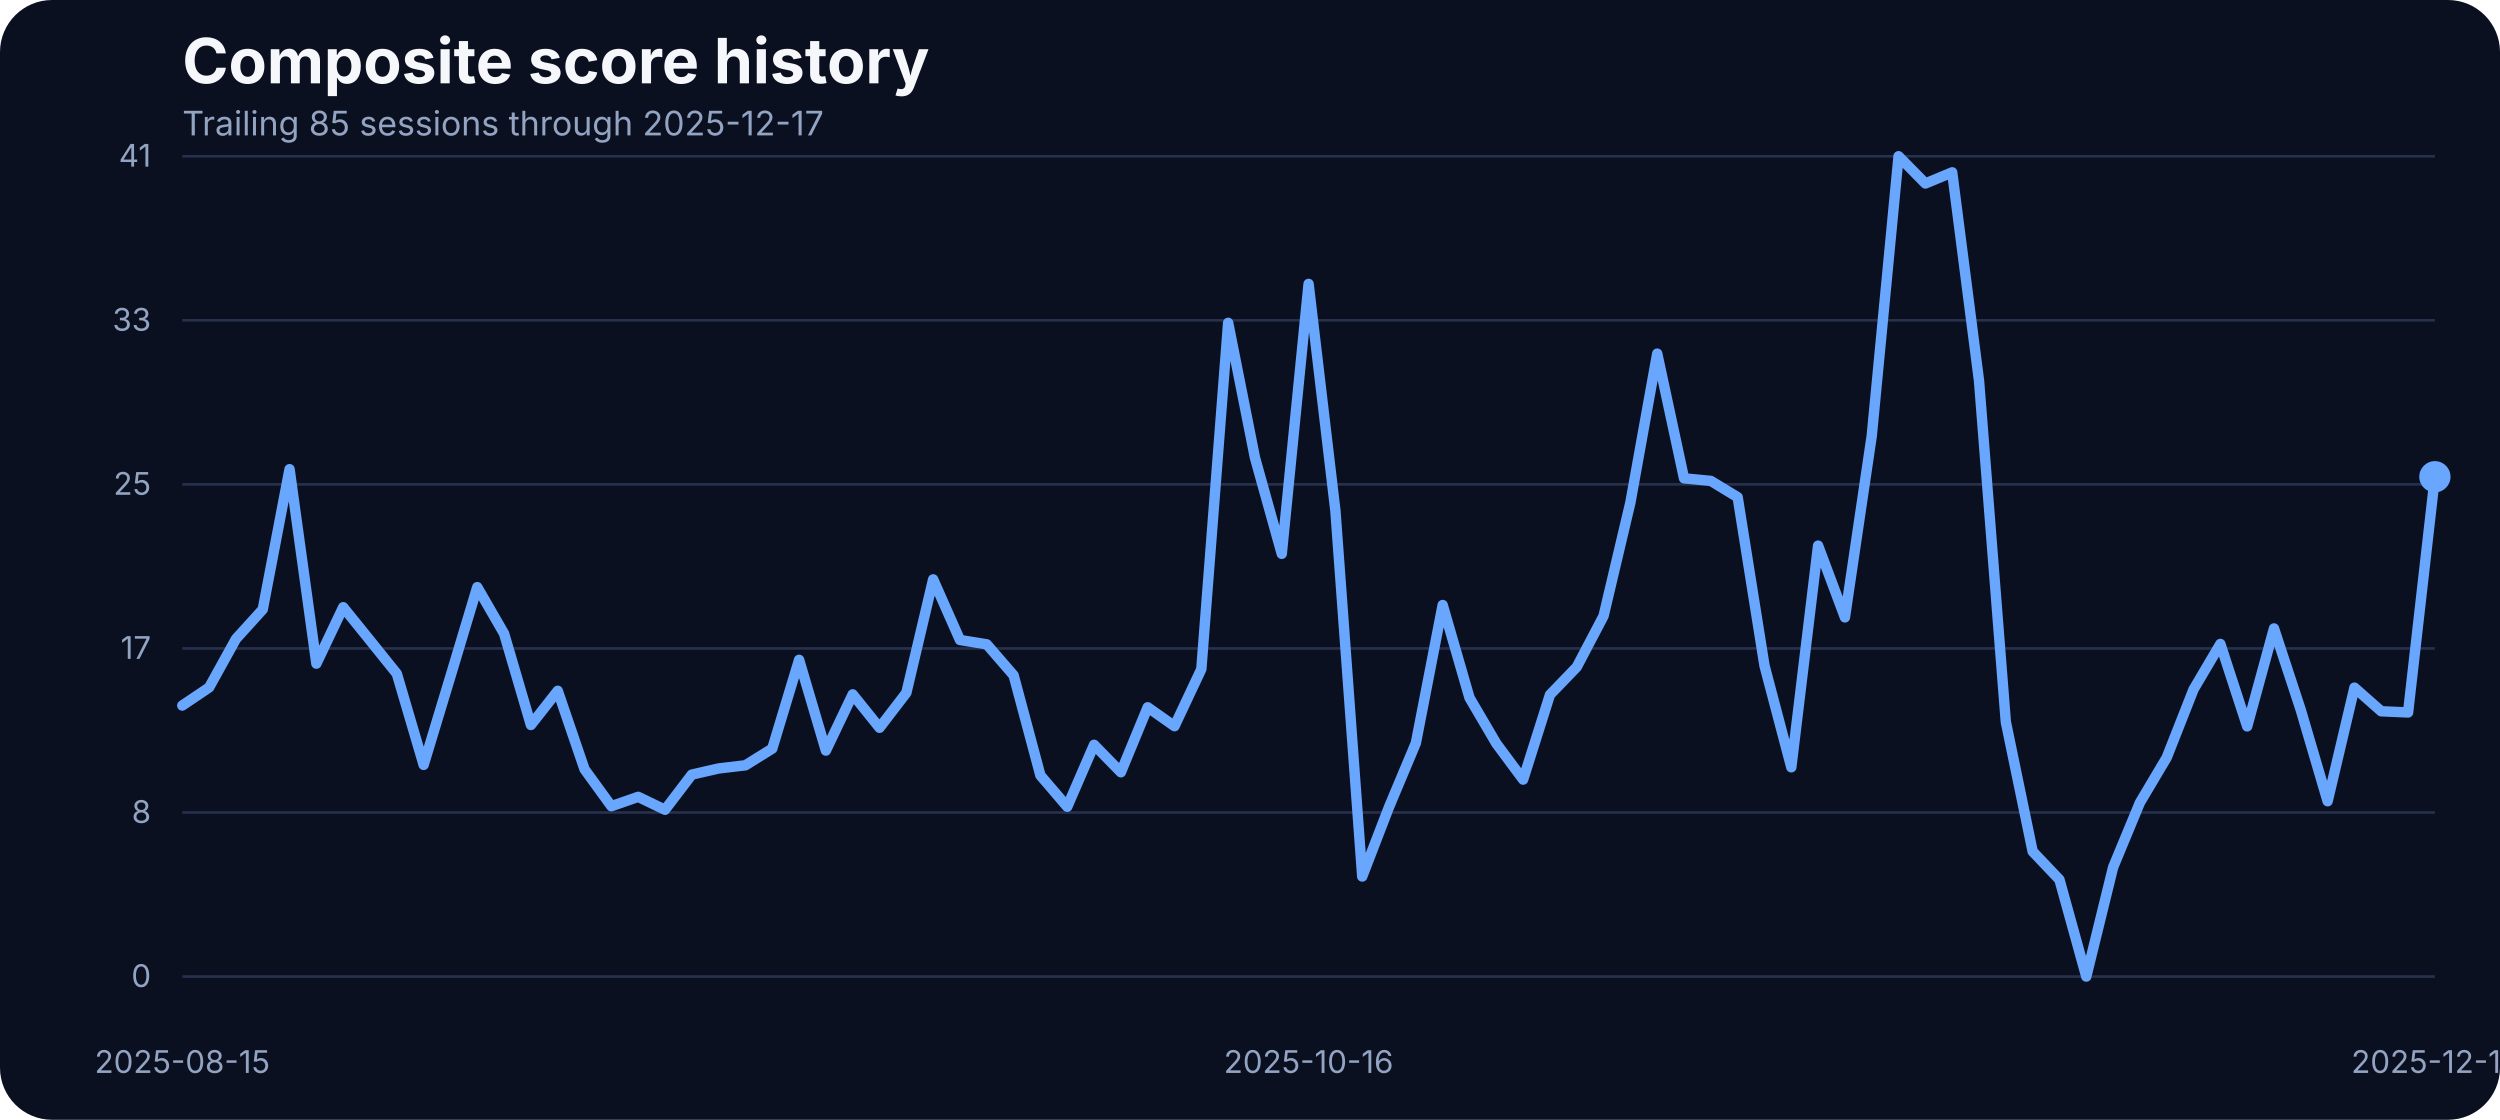
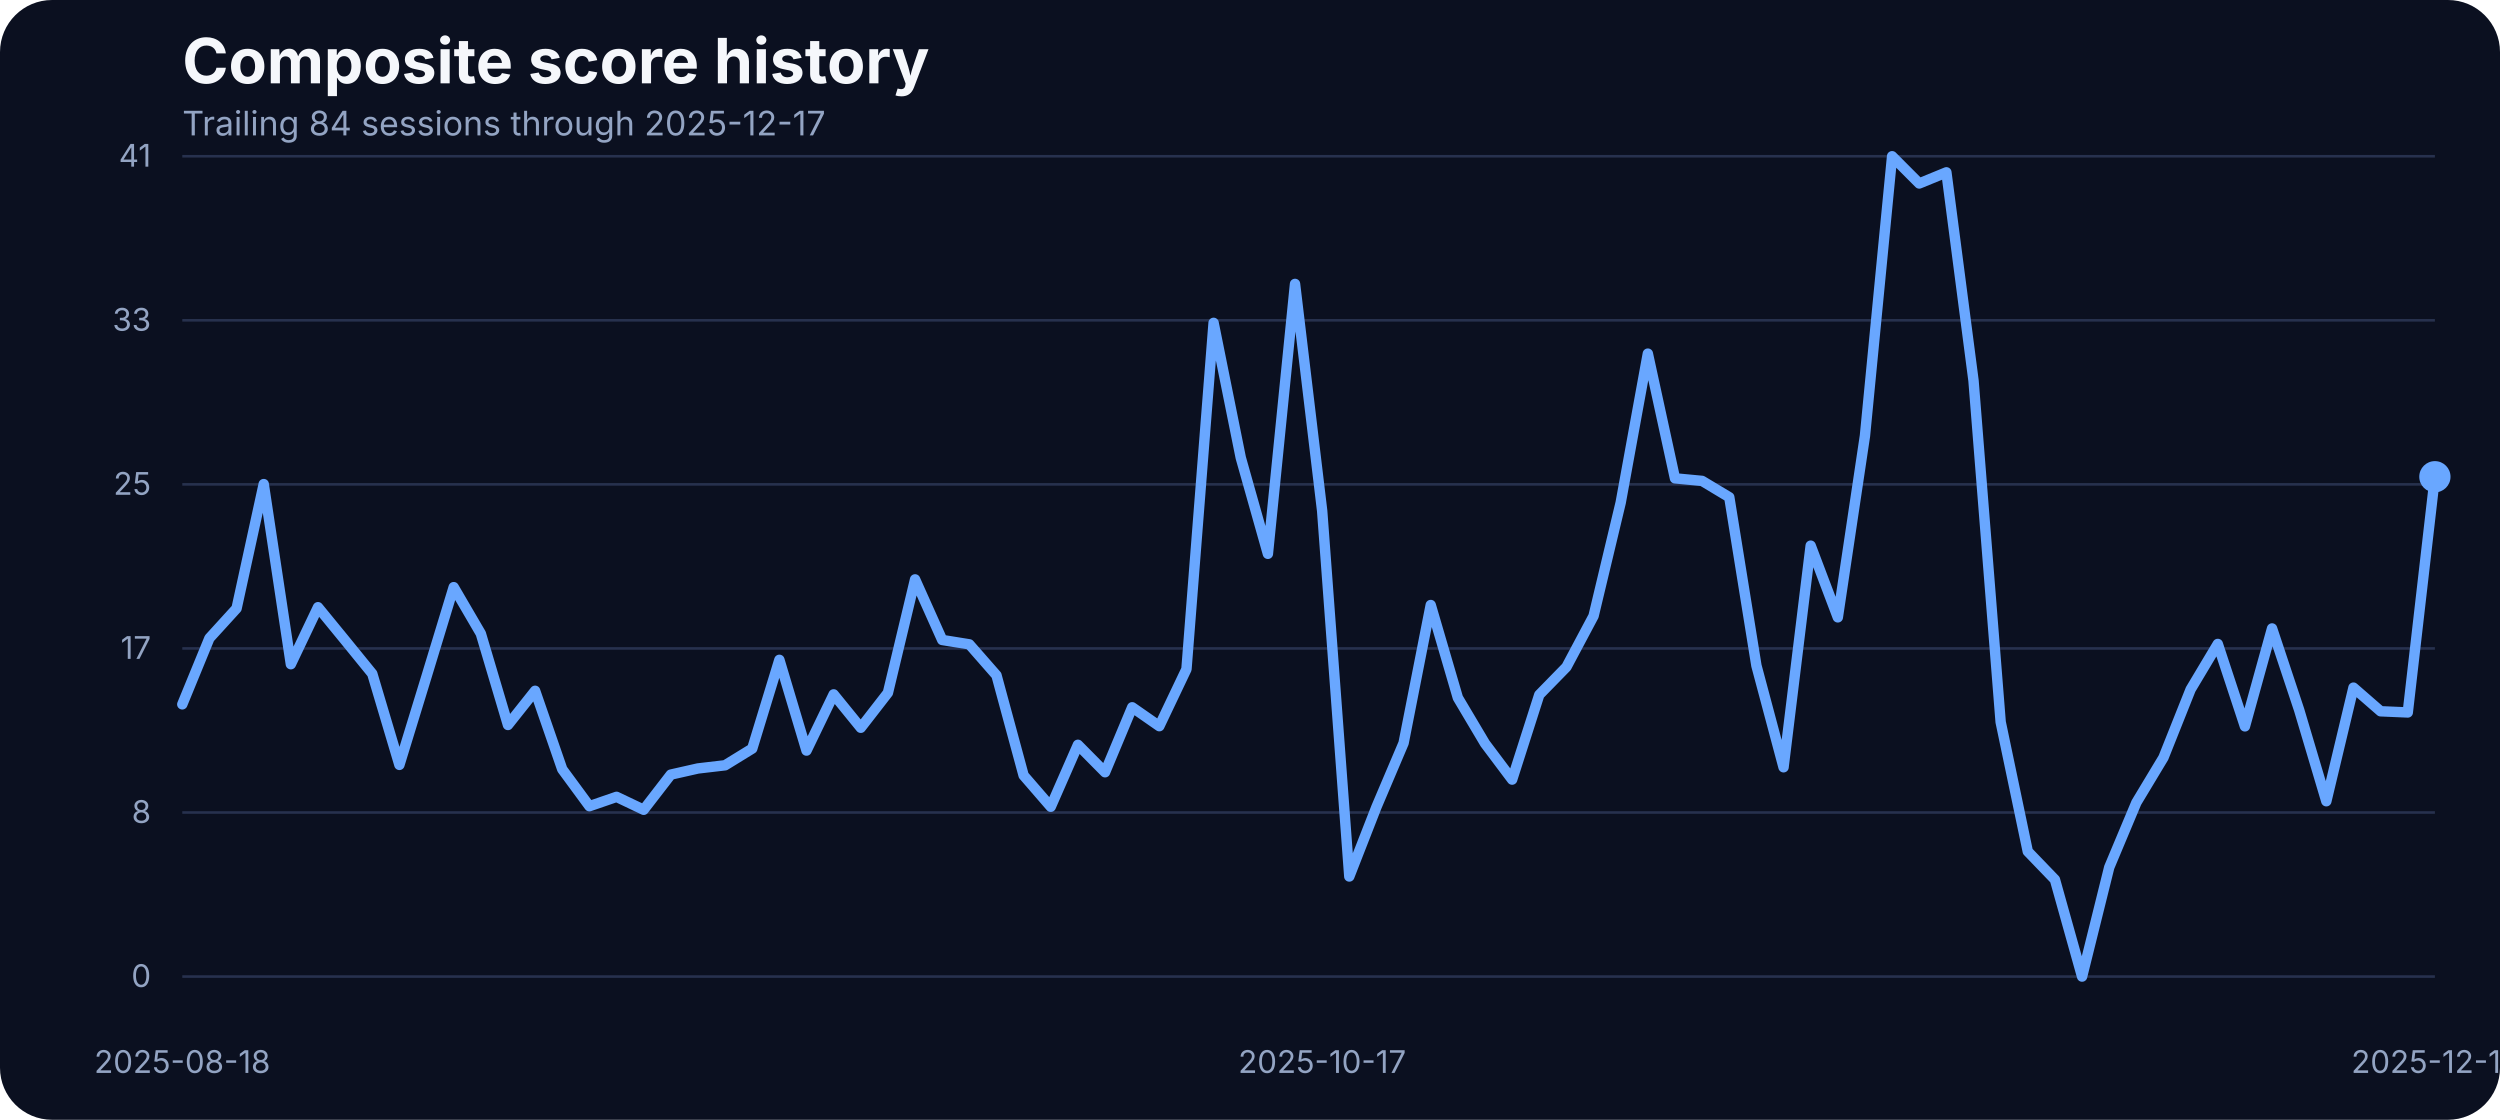
<svg xmlns="http://www.w3.org/2000/svg" width="960" height="430" viewBox="0 0 960 430" role="img" aria-label="Composite score history">
  <rect width="100%" height="100%" fill="#0b1020" rx="20" />
  <text x="70" y="32" fill="#f5f7fb" font-family="Inter, Arial, sans-serif" font-size="24" font-weight="700">Composite score history</text>
-   <text x="70" y="52" fill="#93a4c3" font-family="Inter, Arial, sans-serif" font-size="13">Trailing 85 sessions through 2025-12-17</text>
+   <text x="70" y="52" fill="#93a4c3" font-family="Inter, Arial, sans-serif" font-size="13">Trailing 84 sessions through 2025-12-17</text>
  <line x1="70" x2="935" y1="375.00" y2="375.00" stroke="#27314e" stroke-width="1" />
  <text x="58" y="379.00" text-anchor="end" fill="#93a4c3" font-family="Inter, Arial, sans-serif" font-size="12">0</text>
  <line x1="70" x2="935" y1="312.00" y2="312.00" stroke="#27314e" stroke-width="1" />
  <text x="58" y="316.00" text-anchor="end" fill="#93a4c3" font-family="Inter, Arial, sans-serif" font-size="12">8</text>
  <line x1="70" x2="935" y1="249.00" y2="249.00" stroke="#27314e" stroke-width="1" />
  <text x="58" y="253.00" text-anchor="end" fill="#93a4c3" font-family="Inter, Arial, sans-serif" font-size="12">17</text>
  <line x1="70" x2="935" y1="186.00" y2="186.00" stroke="#27314e" stroke-width="1" />
  <text x="58" y="190.00" text-anchor="end" fill="#93a4c3" font-family="Inter, Arial, sans-serif" font-size="12">25</text>
  <line x1="70" x2="935" y1="123.00" y2="123.00" stroke="#27314e" stroke-width="1" />
  <text x="58" y="127.00" text-anchor="end" fill="#93a4c3" font-family="Inter, Arial, sans-serif" font-size="12">33</text>
  <line x1="70" x2="935" y1="60.00" y2="60.00" stroke="#27314e" stroke-width="1" />
  <text x="58" y="64.00" text-anchor="end" fill="#93a4c3" font-family="Inter, Arial, sans-serif" font-size="12">41</text>
-   <text x="70.00" y="412" text-anchor="middle" fill="#93a4c3" font-family="Inter, Arial, sans-serif" font-size="12">2025-08-15</text>
-   <text x="502.50" y="412" text-anchor="middle" fill="#93a4c3" font-family="Inter, Arial, sans-serif" font-size="12">2025-10-16</text>
+   <text x="70.00" y="412" text-anchor="middle" fill="#93a4c3" font-family="Inter, Arial, sans-serif" font-size="12">2025-08-18</text>
+   <text x="507.71" y="412" text-anchor="middle" fill="#93a4c3" font-family="Inter, Arial, sans-serif" font-size="12">2025-10-17</text>
  <text x="935.00" y="412" text-anchor="middle" fill="#93a4c3" font-family="Inter, Arial, sans-serif" font-size="12">2025-12-17</text>
-   <path d="M 70.00 270.92 L 80.30 263.98 L 90.60 245.37 L 100.89 234.01 L 111.19 180.17 L 121.49 254.83 L 131.79 233.17 L 142.08 245.90 L 152.38 258.71 L 162.68 293.71 L 172.98 259.71 L 183.27 225.47 L 193.57 243.31 L 203.87 278.39 L 214.17 265.27 L 224.46 295.39 L 234.76 309.58 L 245.06 305.99 L 255.36 310.95 L 265.65 297.45 L 275.95 295.09 L 286.25 293.87 L 296.55 287.46 L 306.85 253.38 L 317.14 288.22 L 327.44 266.64 L 337.74 279.46 L 348.04 266.03 L 358.33 222.49 L 368.63 245.75 L 378.93 247.43 L 389.23 259.32 L 399.52 297.76 L 409.82 309.80 L 420.12 286.01 L 430.42 296.54 L 440.71 271.60 L 451.01 278.85 L 461.31 256.96 L 471.61 123.98 L 481.90 175.75 L 492.20 212.66 L 502.50 109.03 L 512.80 196.19 L 523.10 336.57 L 533.39 309.88 L 543.69 285.33 L 553.99 232.33 L 564.29 267.94 L 574.58 285.48 L 584.88 299.36 L 595.18 266.80 L 605.48 256.12 L 615.77 236.53 L 626.07 192.98 L 636.37 135.80 L 646.67 183.68 L 656.96 184.67 L 667.26 190.93 L 677.56 255.59 L 687.86 294.63 L 698.15 209.53 L 708.45 237.06 L 718.75 167.36 L 729.05 60.00 L 739.35 70.45 L 749.64 66.18 L 759.94 146.17 L 770.24 277.24 L 780.54 326.96 L 790.83 337.79 L 801.13 375.00 L 811.43 333.06 L 821.73 308.20 L 832.02 290.89 L 842.32 264.74 L 852.62 247.28 L 862.92 278.92 L 873.21 241.33 L 883.51 272.67 L 893.81 307.67 L 904.11 264.05 L 914.40 273.13 L 924.70 273.58 L 935.00 183.07" fill="none" stroke="#69a7ff" stroke-width="4" stroke-linecap="round" stroke-linejoin="round" />
+   <path d="M 70.00 270.46 L 80.42 245.07 L 90.84 233.63 L 101.27 185.89 L 111.69 255.05 L 122.11 233.17 L 132.53 245.90 L 142.95 258.71 L 153.37 293.71 L 163.80 259.71 L 174.22 225.47 L 184.64 243.31 L 195.06 278.39 L 205.48 265.27 L 215.90 295.39 L 226.33 309.58 L 236.75 305.99 L 247.17 310.95 L 257.59 297.45 L 268.01 295.09 L 278.43 293.87 L 288.86 287.46 L 299.28 253.38 L 309.70 288.22 L 320.12 266.64 L 330.54 279.46 L 340.96 266.03 L 351.39 222.49 L 361.81 245.75 L 372.23 247.43 L 382.65 259.32 L 393.07 297.76 L 403.49 309.80 L 413.92 286.01 L 424.34 296.54 L 434.76 271.60 L 445.18 278.85 L 455.60 256.96 L 466.02 123.98 L 476.45 175.75 L 486.87 212.66 L 497.29 109.03 L 507.71 196.19 L 518.13 336.57 L 528.55 309.88 L 538.98 285.33 L 549.40 232.33 L 559.82 267.94 L 570.24 285.48 L 580.66 299.36 L 591.08 266.80 L 601.51 256.12 L 611.93 236.53 L 622.35 192.98 L 632.77 135.80 L 643.19 183.68 L 653.61 184.67 L 664.04 190.93 L 674.46 255.59 L 684.88 294.63 L 695.30 209.53 L 705.72 237.06 L 716.14 167.36 L 726.57 60.00 L 736.99 70.45 L 747.41 66.18 L 757.83 146.17 L 768.25 277.24 L 778.67 326.96 L 789.10 337.79 L 799.52 375.00 L 809.94 333.06 L 820.36 308.20 L 830.78 290.89 L 841.20 264.74 L 851.63 247.28 L 862.05 278.92 L 872.47 241.33 L 882.89 272.67 L 893.31 307.67 L 903.73 264.05 L 914.16 273.13 L 924.58 273.58 L 935.00 183.07" fill="none" stroke="#69a7ff" stroke-width="4" stroke-linecap="round" stroke-linejoin="round" />
  <circle cx="935.00" cy="183.07" r="6" fill="#69a7ff" />
</svg>
